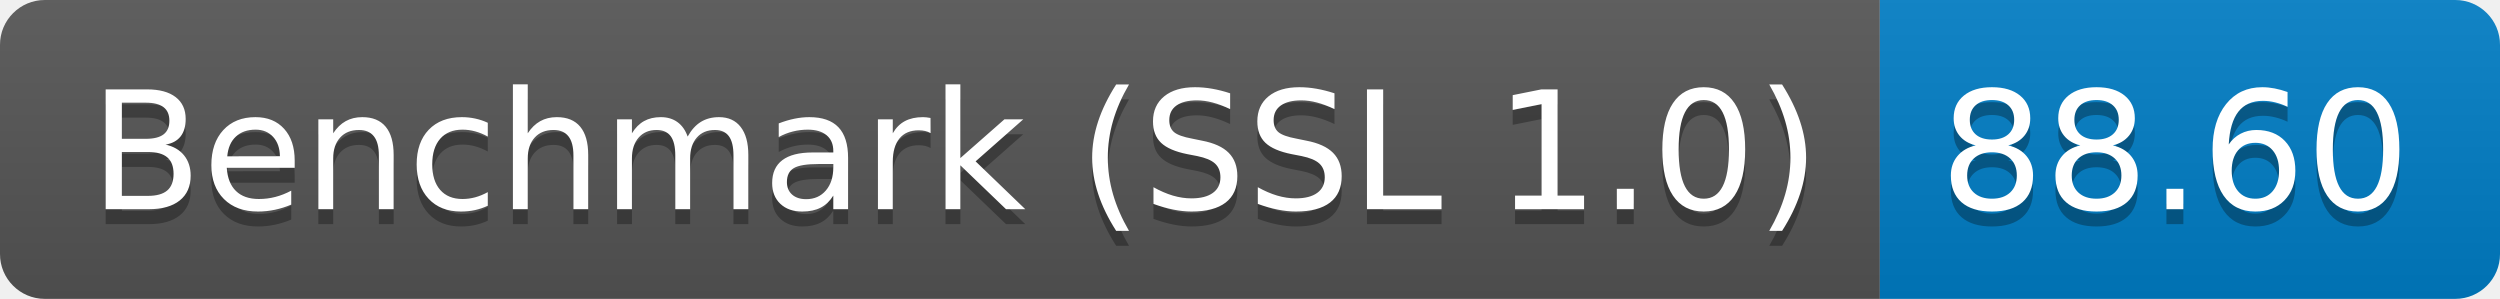
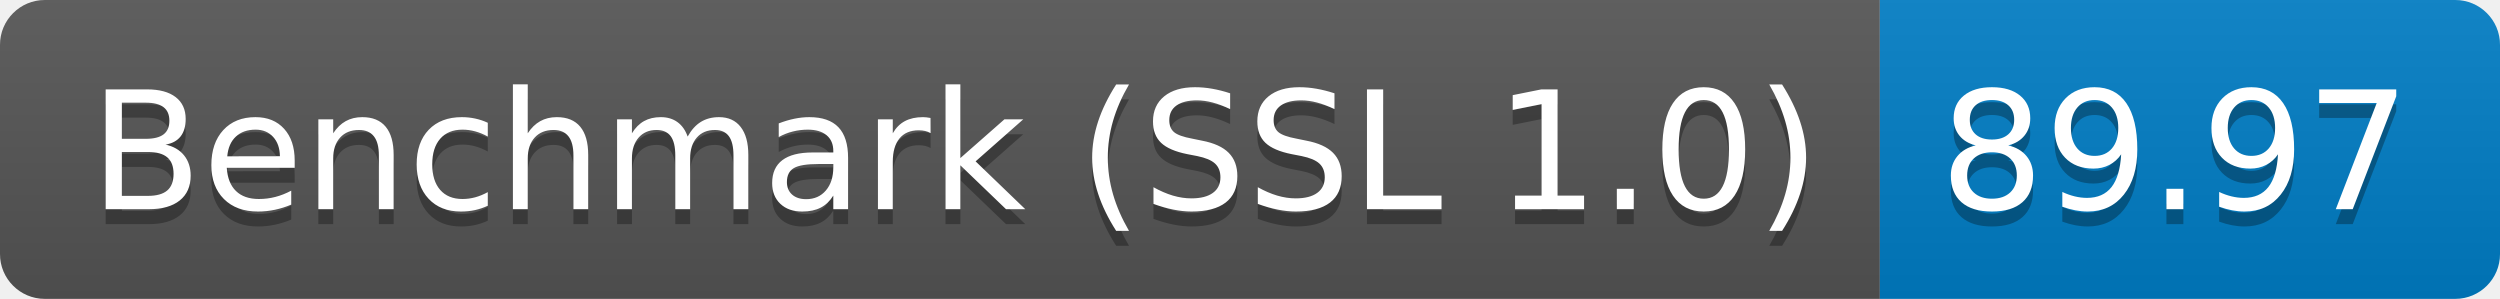
<svg xmlns="http://www.w3.org/2000/svg" height="20" width="167.3">
  <linearGradient id="smooth" x2="0" y2="100%">
    <stop offset="0" stop-color="#bbb" stop-opacity=".1" />
    <stop offset="1" stop-opacity=".1" />
  </linearGradient>
  <clipPath id="round">
    <rect fill="#fff" height="20" rx="3" width="167.3" />
  </clipPath>
  <g clip-path="url(#round)">
    <rect fill="#555" height="20" width="125.8" />
    <rect fill="#007ec6" height="20" width="41.5" x="125.8" />
    <rect fill="url(#smooth)" height="20" width="167.3" />
  </g>
  <g fill="#fff" font-family="DejaVu Sans,Verdana,Geneva,sans-serif" font-size="110" text-anchor="middle">
    <text fill="#010101" fill-opacity=".3" lengthAdjust="spacing" textLength="1158.0" transform="scale(0.1)" x="639.0" y="150">Benchmark (SSL 1.0)</text>
    <text lengthAdjust="spacing" textLength="1158.0" transform="scale(0.1)" x="639.0" y="140">Benchmark (SSL 1.0)</text>
-     <text fill="#010101" fill-opacity=".3" lengthAdjust="spacing" textLength="315.0" transform="scale(0.1)" x="1455.5" y="150">88.60</text>
-     <text lengthAdjust="spacing" textLength="315.0" transform="scale(0.1)" x="1455.5" y="140">88.60</text>
+     <text fill="#010101" fill-opacity=".3" lengthAdjust="spacing" textLength="315.0" transform="scale(0.1)" x="1455.5" y="150">89.97</text>
+     <text lengthAdjust="spacing" textLength="315.0" transform="scale(0.1)" x="1455.5" y="140">89.97</text>
  </g>
</svg>
